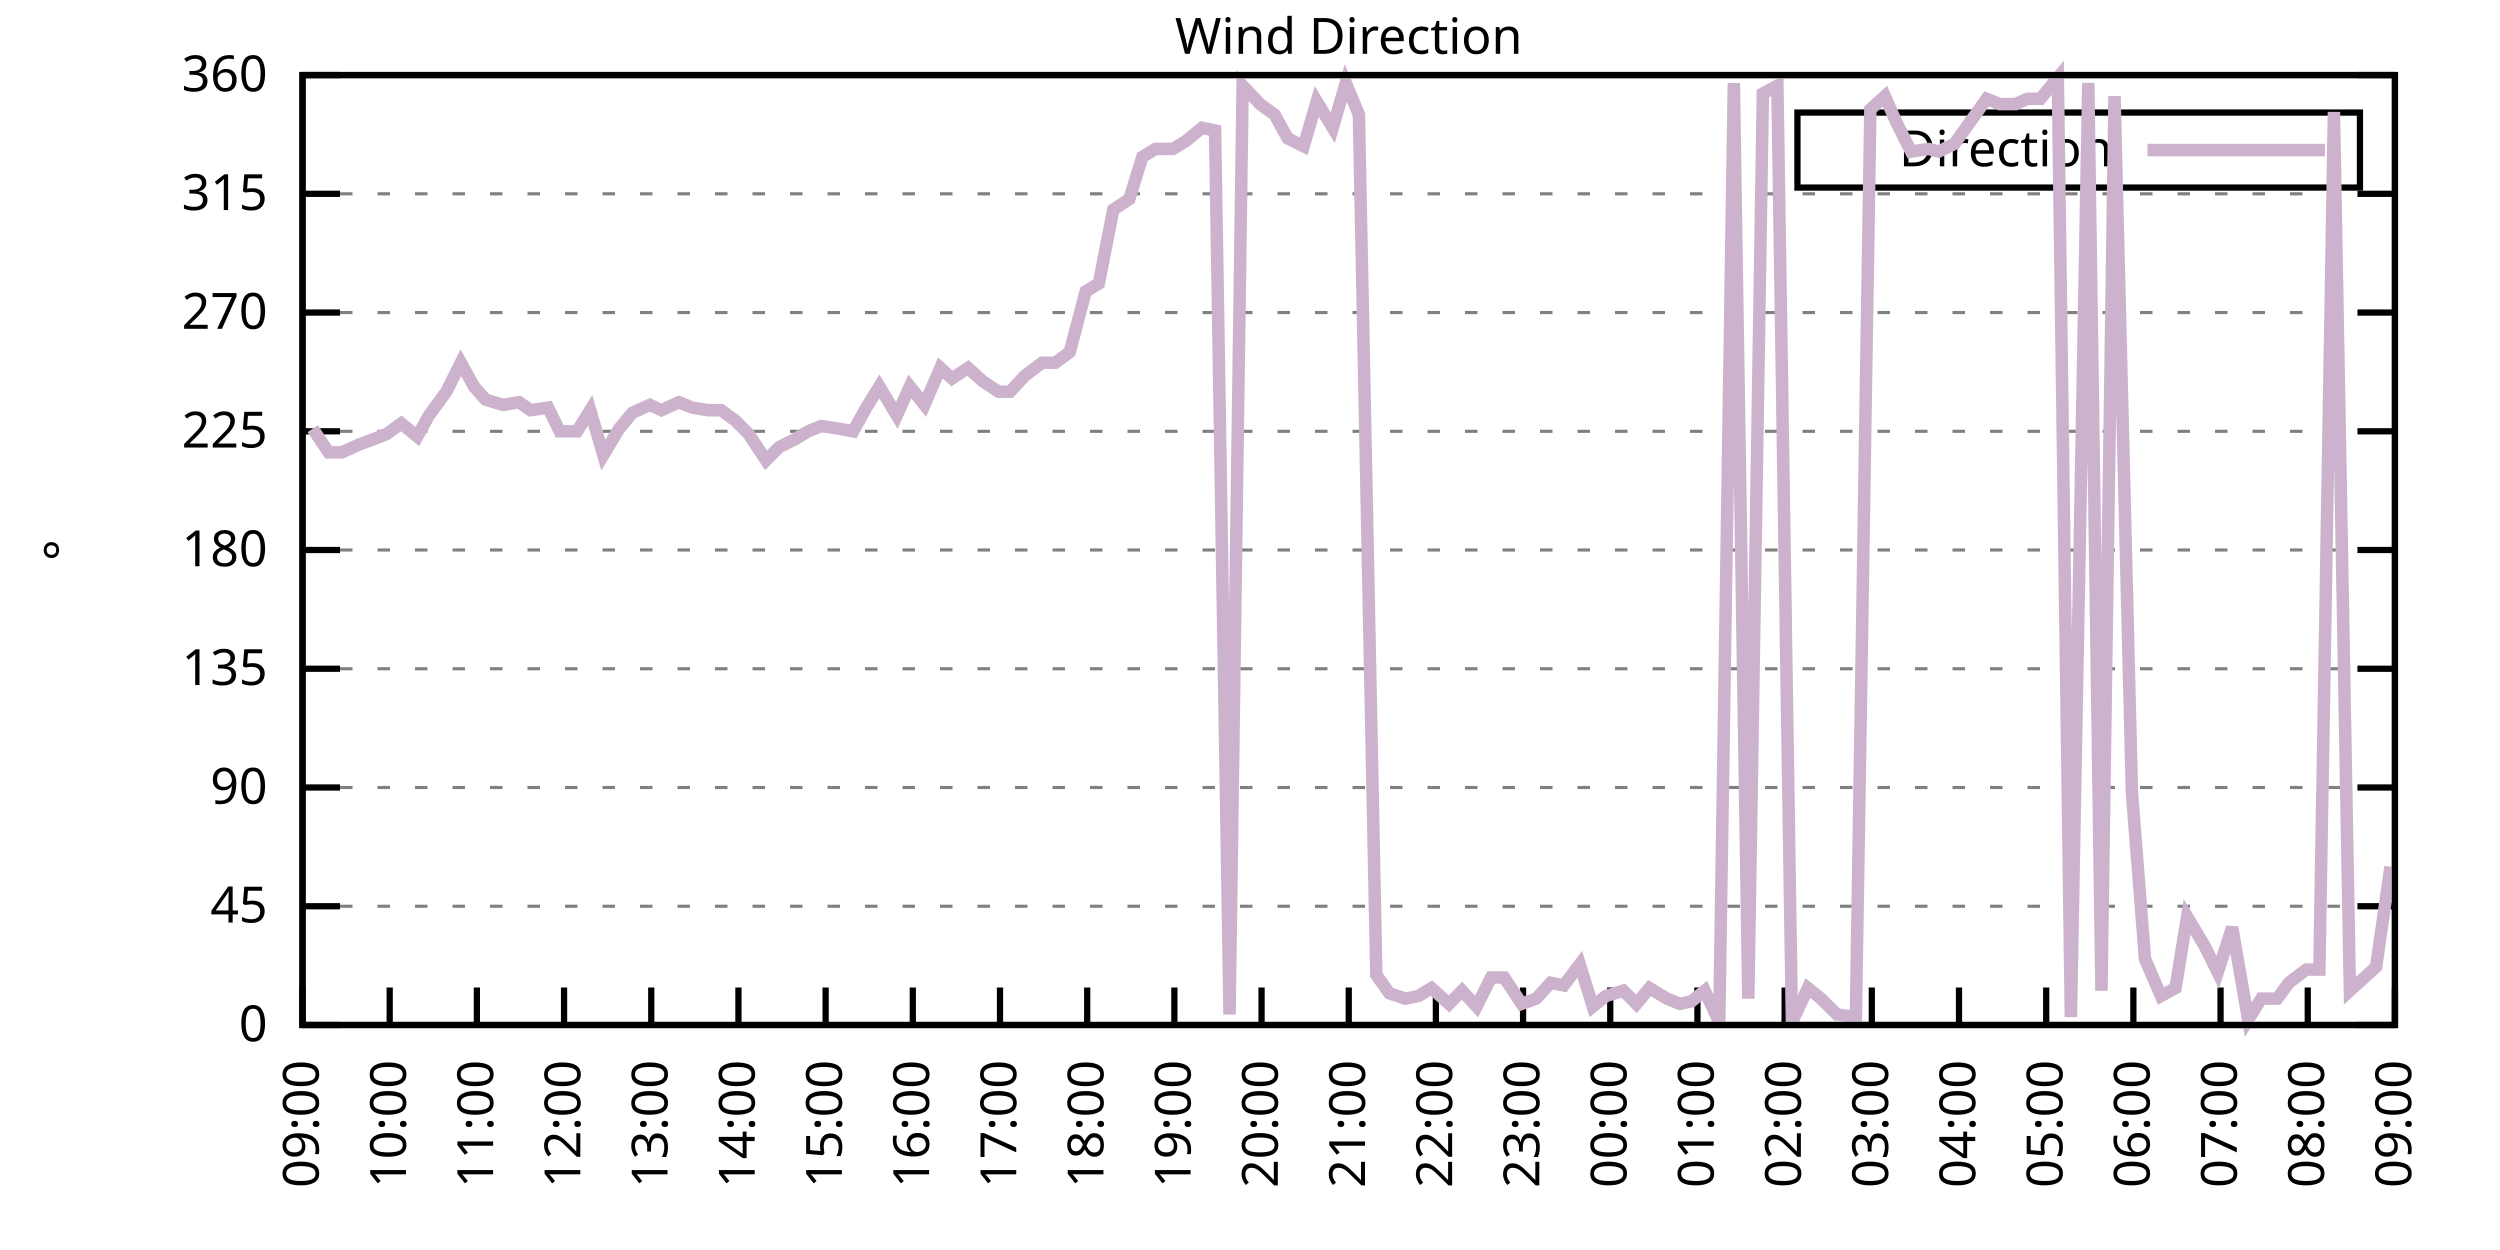
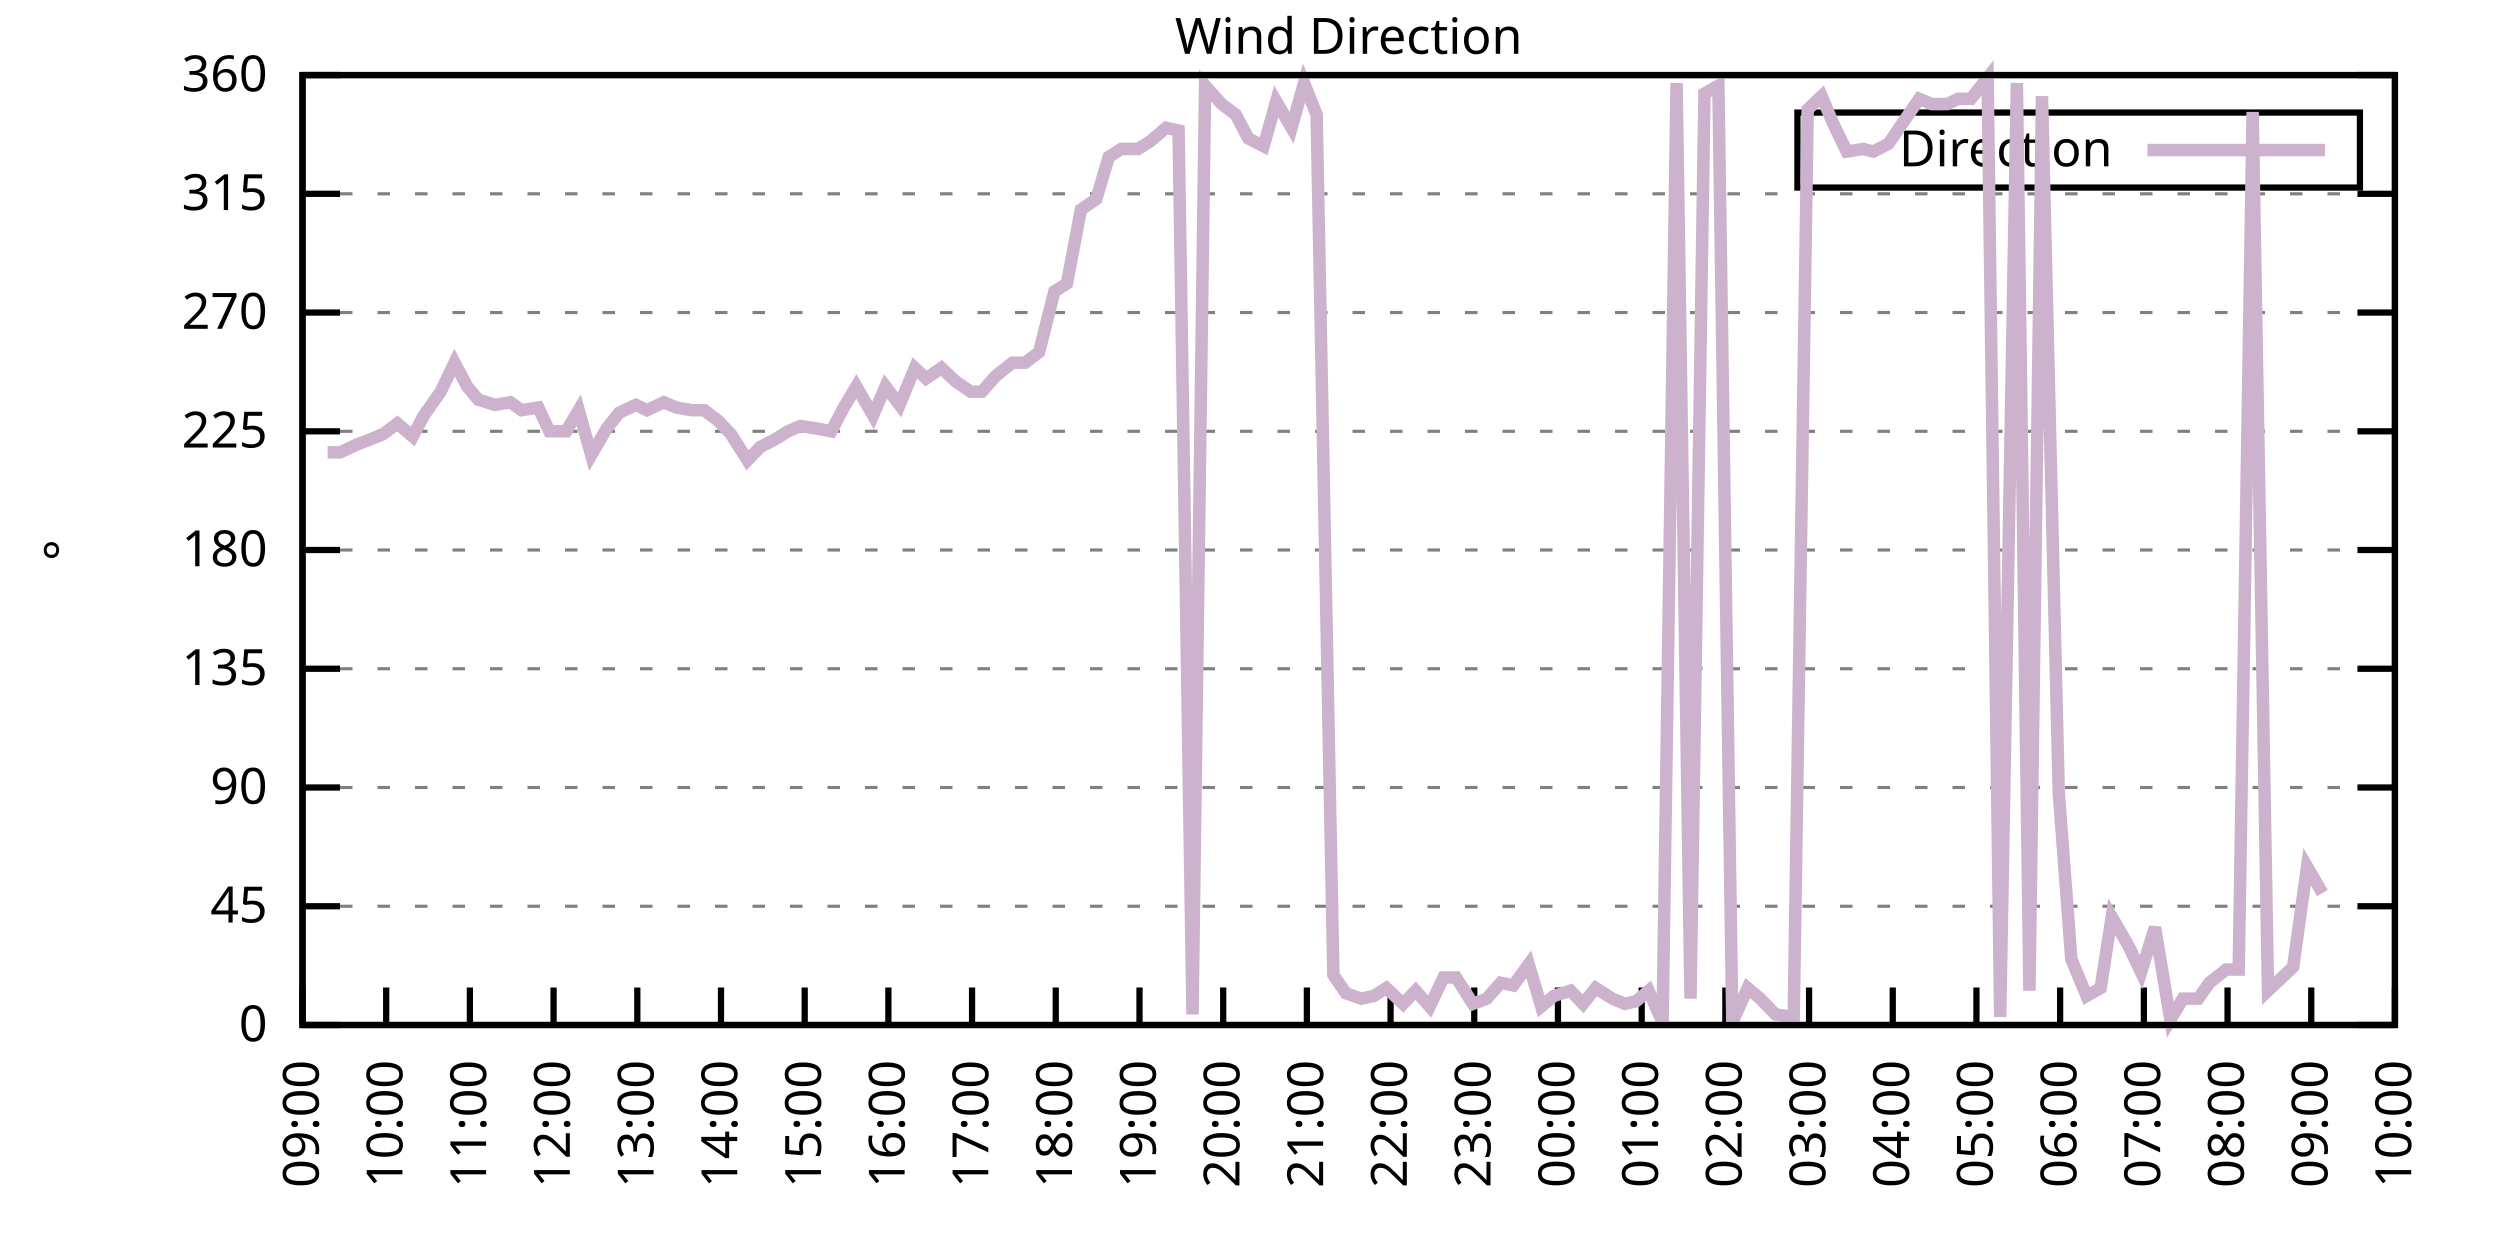
<svg xmlns="http://www.w3.org/2000/svg" xmlns:xlink="http://www.w3.org/1999/xlink" width="400" height="200" viewBox="0 0 400 200">
  <g id="gnuplot_canvas">
    <rect x="0" y="0" width="400" height="200" fill="none" />
    <defs>
      <circle id="gpDot" r="0.5" stroke-width="0.5" stroke="currentColor" />
      <path id="gpPt0" stroke-width="0.333" stroke="currentColor" d="M-1,0 h2 M0,-1 v2" />
      <path id="gpPt1" stroke-width="0.333" stroke="currentColor" d="M-1,-1 L1,1 M1,-1 L-1,1" />
      <path id="gpPt2" stroke-width="0.333" stroke="currentColor" d="M-1,0 L1,0 M0,-1 L0,1 M-1,-1 L1,1 M-1,1 L1,-1" />
      <rect id="gpPt3" stroke-width="0.333" stroke="currentColor" x="-1" y="-1" width="2" height="2" />
      <rect id="gpPt4" stroke-width="0.333" stroke="currentColor" fill="currentColor" x="-1" y="-1" width="2" height="2" />
      <circle id="gpPt5" stroke-width="0.333" stroke="currentColor" cx="0" cy="0" r="1" />
      <use xlink:href="#gpPt5" id="gpPt6" fill="currentColor" stroke="none" />
      <path id="gpPt7" stroke-width="0.333" stroke="currentColor" d="M0,-1.33 L-1.33,0.67 L1.33,0.67 z" />
      <use xlink:href="#gpPt7" id="gpPt8" fill="currentColor" stroke="none" />
      <use xlink:href="#gpPt7" id="gpPt9" stroke="currentColor" transform="rotate(180)" />
      <use xlink:href="#gpPt9" id="gpPt10" fill="currentColor" stroke="none" />
      <use xlink:href="#gpPt3" id="gpPt11" stroke="currentColor" transform="rotate(45)" />
      <use xlink:href="#gpPt11" id="gpPt12" fill="currentColor" stroke="none" />
      <path id="gpPt13" stroke-width="0.333" stroke="currentColor" d="M0,1.330 L1.265,0.411 L0.782,-1.067 L-0.782,-1.076 L-1.265,0.411 z" />
      <use xlink:href="#gpPt13" id="gpPt14" fill="currentColor" stroke="none" />
      <filter id="textbox" filterUnits="objectBoundingBox" x="0" y="0" height="1" width="1">
        <feFlood flood-color="white" flood-opacity="1" result="bgnd" />
        <feComposite in="SourceGraphic" in2="bgnd" operator="atop" />
      </filter>
      <filter id="greybox" filterUnits="objectBoundingBox" x="0" y="0" height="1" width="1">
        <feFlood flood-color="lightgrey" flood-opacity="1" result="grey" />
        <feComposite in="SourceGraphic" in2="grey" operator="atop" />
      </filter>
    </defs>
    <g fill="none" color="white" stroke="currentColor" stroke-width="1.00" stroke-linecap="butt" stroke-linejoin="miter">
</g>
    <g fill="none" color="black" stroke="currentColor" stroke-width="1.00" stroke-linecap="butt" stroke-linejoin="miter">
      <g stroke="none" shape-rendering="crispEdges">
        <polygon fill="rgb(255, 255, 255)" points="48.40,164.00 383.18,164.00 383.18,12.02 48.40,12.02 " />
      </g>
    </g>
    <g fill="none" color="black" stroke="currentColor" stroke-width="1.00" stroke-linecap="butt" stroke-linejoin="miter">
</g>
    <g fill="none" color="black" stroke="black" stroke-width="0.50" stroke-linecap="butt" stroke-linejoin="miter">
</g>
    <g fill="none" color="gray" stroke="currentColor" stroke-width="0.50" stroke-linecap="butt" stroke-linejoin="miter">
      <path stroke="gray" stroke-dasharray="2,4" class="gridline" d="M48.40,164.00 L383.19,164.00  " />
    </g>
    <g fill="none" color="gray" stroke="gray" stroke-width="1.00" stroke-linecap="butt" stroke-linejoin="miter">
</g>
    <g fill="none" color="black" stroke="currentColor" stroke-width="1.00" stroke-linecap="butt" stroke-linejoin="miter">
      <path stroke="black" d="M48.40,164.00 L54.40,164.00 M383.19,164.00 L377.19,164.00  " />
      <g transform="translate(42.80,166.60)" stroke="none" fill="black" font-family="Sans" font-size="8.00" text-anchor="end">
        <text>
          <tspan font-family="Sans"> 0</tspan>
        </text>
      </g>
    </g>
    <g fill="none" color="black" stroke="currentColor" stroke-width="1.00" stroke-linecap="butt" stroke-linejoin="miter">
</g>
    <g fill="none" color="black" stroke="black" stroke-width="0.50" stroke-linecap="butt" stroke-linejoin="miter">
</g>
    <g fill="none" color="gray" stroke="currentColor" stroke-width="0.50" stroke-linecap="butt" stroke-linejoin="miter">
      <path stroke="gray" stroke-dasharray="2,4" class="gridline" d="M48.40,145.00 L383.19,145.00  " />
    </g>
    <g fill="none" color="gray" stroke="gray" stroke-width="1.00" stroke-linecap="butt" stroke-linejoin="miter">
</g>
    <g fill="none" color="black" stroke="currentColor" stroke-width="1.00" stroke-linecap="butt" stroke-linejoin="miter">
      <path stroke="black" d="M48.40,145.00 L54.40,145.00 M383.19,145.00 L377.19,145.00  " />
      <g transform="translate(42.80,147.60)" stroke="none" fill="black" font-family="Sans" font-size="8.00" text-anchor="end">
        <text>
          <tspan font-family="Sans"> 45</tspan>
        </text>
      </g>
    </g>
    <g fill="none" color="black" stroke="currentColor" stroke-width="1.00" stroke-linecap="butt" stroke-linejoin="miter">
</g>
    <g fill="none" color="black" stroke="black" stroke-width="0.50" stroke-linecap="butt" stroke-linejoin="miter">
</g>
    <g fill="none" color="gray" stroke="currentColor" stroke-width="0.50" stroke-linecap="butt" stroke-linejoin="miter">
      <path stroke="gray" stroke-dasharray="2,4" class="gridline" d="M48.40,126.00 L383.19,126.00  " />
    </g>
    <g fill="none" color="gray" stroke="gray" stroke-width="1.00" stroke-linecap="butt" stroke-linejoin="miter">
</g>
    <g fill="none" color="black" stroke="currentColor" stroke-width="1.00" stroke-linecap="butt" stroke-linejoin="miter">
      <path stroke="black" d="M48.40,126.00 L54.40,126.00 M383.19,126.00 L377.19,126.00  " />
      <g transform="translate(42.80,128.60)" stroke="none" fill="black" font-family="Sans" font-size="8.00" text-anchor="end">
        <text>
          <tspan font-family="Sans"> 90</tspan>
        </text>
      </g>
    </g>
    <g fill="none" color="black" stroke="currentColor" stroke-width="1.00" stroke-linecap="butt" stroke-linejoin="miter">
</g>
    <g fill="none" color="black" stroke="black" stroke-width="0.50" stroke-linecap="butt" stroke-linejoin="miter">
</g>
    <g fill="none" color="gray" stroke="currentColor" stroke-width="0.50" stroke-linecap="butt" stroke-linejoin="miter">
      <path stroke="gray" stroke-dasharray="2,4" class="gridline" d="M48.40,107.00 L383.19,107.00  " />
    </g>
    <g fill="none" color="gray" stroke="gray" stroke-width="1.00" stroke-linecap="butt" stroke-linejoin="miter">
</g>
    <g fill="none" color="black" stroke="currentColor" stroke-width="1.00" stroke-linecap="butt" stroke-linejoin="miter">
      <path stroke="black" d="M48.40,107.00 L54.40,107.00 M383.19,107.00 L377.19,107.00  " />
      <g transform="translate(42.80,109.60)" stroke="none" fill="black" font-family="Sans" font-size="8.00" text-anchor="end">
        <text>
          <tspan font-family="Sans"> 135</tspan>
        </text>
      </g>
    </g>
    <g fill="none" color="black" stroke="currentColor" stroke-width="1.00" stroke-linecap="butt" stroke-linejoin="miter">
</g>
    <g fill="none" color="black" stroke="black" stroke-width="0.50" stroke-linecap="butt" stroke-linejoin="miter">
</g>
    <g fill="none" color="gray" stroke="currentColor" stroke-width="0.50" stroke-linecap="butt" stroke-linejoin="miter">
      <path stroke="gray" stroke-dasharray="2,4" class="gridline" d="M48.40,88.00 L383.19,88.00  " />
    </g>
    <g fill="none" color="gray" stroke="gray" stroke-width="1.00" stroke-linecap="butt" stroke-linejoin="miter">
</g>
    <g fill="none" color="black" stroke="currentColor" stroke-width="1.00" stroke-linecap="butt" stroke-linejoin="miter">
      <path stroke="black" d="M48.40,88.00 L54.40,88.00 M383.19,88.00 L377.19,88.00  " />
      <g transform="translate(42.80,90.60)" stroke="none" fill="black" font-family="Sans" font-size="8.00" text-anchor="end">
        <text>
          <tspan font-family="Sans"> 180</tspan>
        </text>
      </g>
    </g>
    <g fill="none" color="black" stroke="currentColor" stroke-width="1.00" stroke-linecap="butt" stroke-linejoin="miter">
</g>
    <g fill="none" color="black" stroke="black" stroke-width="0.50" stroke-linecap="butt" stroke-linejoin="miter">
</g>
    <g fill="none" color="gray" stroke="currentColor" stroke-width="0.50" stroke-linecap="butt" stroke-linejoin="miter">
      <path stroke="gray" stroke-dasharray="2,4" class="gridline" d="M48.40,69.01 L383.19,69.01  " />
    </g>
    <g fill="none" color="gray" stroke="gray" stroke-width="1.00" stroke-linecap="butt" stroke-linejoin="miter">
</g>
    <g fill="none" color="black" stroke="currentColor" stroke-width="1.00" stroke-linecap="butt" stroke-linejoin="miter">
      <path stroke="black" d="M48.40,69.01 L54.40,69.01 M383.19,69.01 L377.19,69.01  " />
      <g transform="translate(42.80,71.61)" stroke="none" fill="black" font-family="Sans" font-size="8.00" text-anchor="end">
        <text>
          <tspan font-family="Sans"> 225</tspan>
        </text>
      </g>
    </g>
    <g fill="none" color="black" stroke="currentColor" stroke-width="1.00" stroke-linecap="butt" stroke-linejoin="miter">
</g>
    <g fill="none" color="black" stroke="black" stroke-width="0.50" stroke-linecap="butt" stroke-linejoin="miter">
</g>
    <g fill="none" color="gray" stroke="currentColor" stroke-width="0.50" stroke-linecap="butt" stroke-linejoin="miter">
      <path stroke="gray" stroke-dasharray="2,4" class="gridline" d="M48.40,50.01 L383.19,50.01  " />
    </g>
    <g fill="none" color="gray" stroke="gray" stroke-width="1.00" stroke-linecap="butt" stroke-linejoin="miter">
</g>
    <g fill="none" color="black" stroke="currentColor" stroke-width="1.00" stroke-linecap="butt" stroke-linejoin="miter">
      <path stroke="black" d="M48.40,50.01 L54.40,50.01 M383.19,50.01 L377.19,50.01  " />
      <g transform="translate(42.80,52.61)" stroke="none" fill="black" font-family="Sans" font-size="8.00" text-anchor="end">
        <text>
          <tspan font-family="Sans"> 270</tspan>
        </text>
      </g>
    </g>
    <g fill="none" color="black" stroke="currentColor" stroke-width="1.00" stroke-linecap="butt" stroke-linejoin="miter">
</g>
    <g fill="none" color="black" stroke="black" stroke-width="0.50" stroke-linecap="butt" stroke-linejoin="miter">
</g>
    <g fill="none" color="gray" stroke="currentColor" stroke-width="0.50" stroke-linecap="butt" stroke-linejoin="miter">
      <path stroke="gray" stroke-dasharray="2,4" class="gridline" d="M48.40,31.01 L383.19,31.01  " />
    </g>
    <g fill="none" color="gray" stroke="gray" stroke-width="1.00" stroke-linecap="butt" stroke-linejoin="miter">
</g>
    <g fill="none" color="black" stroke="currentColor" stroke-width="1.00" stroke-linecap="butt" stroke-linejoin="miter">
      <path stroke="black" d="M48.40,31.01 L54.40,31.01 M383.19,31.01 L377.19,31.01  " />
      <g transform="translate(42.80,33.61)" stroke="none" fill="black" font-family="Sans" font-size="8.00" text-anchor="end">
        <text>
          <tspan font-family="Sans"> 315</tspan>
        </text>
      </g>
    </g>
    <g fill="none" color="black" stroke="currentColor" stroke-width="1.00" stroke-linecap="butt" stroke-linejoin="miter">
</g>
    <g fill="none" color="black" stroke="black" stroke-width="0.50" stroke-linecap="butt" stroke-linejoin="miter">
</g>
    <g fill="none" color="gray" stroke="currentColor" stroke-width="0.50" stroke-linecap="butt" stroke-linejoin="miter">
      <path stroke="gray" stroke-dasharray="2,4" class="gridline" d="M48.40,12.01 L383.19,12.01  " />
    </g>
    <g fill="none" color="gray" stroke="gray" stroke-width="1.00" stroke-linecap="butt" stroke-linejoin="miter">
</g>
    <g fill="none" color="black" stroke="currentColor" stroke-width="1.00" stroke-linecap="butt" stroke-linejoin="miter">
      <path stroke="black" d="M48.40,12.01 L54.40,12.01 M383.19,12.01 L377.19,12.01  " />
      <g transform="translate(42.80,14.61)" stroke="none" fill="black" font-family="Sans" font-size="8.00" text-anchor="end">
        <text>
          <tspan font-family="Sans"> 360</tspan>
        </text>
      </g>
    </g>
    <g fill="none" color="black" stroke="currentColor" stroke-width="1.00" stroke-linecap="butt" stroke-linejoin="miter">
      <path stroke="black" d="M48.40,164.00 L48.40,158.00  " />
      <g transform="translate(51.00,169.60) rotate(270.00)" stroke="none" fill="black" font-family="Sans" font-size="8.00" text-anchor="end">
        <text>
          <tspan font-family="Sans">09:00</tspan>
        </text>
      </g>
    </g>
    <g fill="none" color="black" stroke="currentColor" stroke-width="1.00" stroke-linecap="butt" stroke-linejoin="miter">
-       <path stroke="black" d="M62.35,164.00 L62.35,158.00  " />
-       <g transform="translate(64.95,169.60) rotate(270.00)" stroke="none" fill="black" font-family="Sans" font-size="8.00" text-anchor="end">
+       <path stroke="black" d="M61.79,164.00 L61.79,158.00  " />
+       <g transform="translate(64.39,169.60) rotate(270.00)" stroke="none" fill="black" font-family="Sans" font-size="8.00" text-anchor="end">
        <text>
          <tspan font-family="Sans">10:00</tspan>
        </text>
      </g>
    </g>
    <g fill="none" color="black" stroke="currentColor" stroke-width="1.00" stroke-linecap="butt" stroke-linejoin="miter">
-       <path stroke="black" d="M76.30,164.00 L76.30,158.00  " />
-       <g transform="translate(78.90,169.60) rotate(270.00)" stroke="none" fill="black" font-family="Sans" font-size="8.00" text-anchor="end">
+       <path stroke="black" d="M75.18,164.00 L75.18,158.00  " />
+       <g transform="translate(77.78,169.60) rotate(270.00)" stroke="none" fill="black" font-family="Sans" font-size="8.00" text-anchor="end">
        <text>
          <tspan font-family="Sans">11:00</tspan>
        </text>
      </g>
    </g>
    <g fill="none" color="black" stroke="currentColor" stroke-width="1.00" stroke-linecap="butt" stroke-linejoin="miter">
-       <path stroke="black" d="M90.25,164.00 L90.25,158.00  " />
-       <g transform="translate(92.85,169.60) rotate(270.00)" stroke="none" fill="black" font-family="Sans" font-size="8.00" text-anchor="end">
+       <path stroke="black" d="M88.57,164.00 L88.57,158.00  " />
+       <g transform="translate(91.17,169.60) rotate(270.00)" stroke="none" fill="black" font-family="Sans" font-size="8.00" text-anchor="end">
        <text>
          <tspan font-family="Sans">12:00</tspan>
        </text>
      </g>
    </g>
    <g fill="none" color="black" stroke="currentColor" stroke-width="1.00" stroke-linecap="butt" stroke-linejoin="miter">
-       <path stroke="black" d="M104.20,164.00 L104.20,158.00  " />
-       <g transform="translate(106.80,169.60) rotate(270.00)" stroke="none" fill="black" font-family="Sans" font-size="8.00" text-anchor="end">
+       <path stroke="black" d="M101.97,164.00 L101.97,158.00  " />
+       <g transform="translate(104.57,169.60) rotate(270.00)" stroke="none" fill="black" font-family="Sans" font-size="8.00" text-anchor="end">
        <text>
          <tspan font-family="Sans">13:00</tspan>
        </text>
      </g>
    </g>
    <g fill="none" color="black" stroke="currentColor" stroke-width="1.00" stroke-linecap="butt" stroke-linejoin="miter">
-       <path stroke="black" d="M118.15,164.00 L118.15,158.00  " />
-       <g transform="translate(120.75,169.60) rotate(270.00)" stroke="none" fill="black" font-family="Sans" font-size="8.00" text-anchor="end">
+       <path stroke="black" d="M115.36,164.00 L115.36,158.00  " />
+       <g transform="translate(117.96,169.60) rotate(270.00)" stroke="none" fill="black" font-family="Sans" font-size="8.00" text-anchor="end">
        <text>
          <tspan font-family="Sans">14:00</tspan>
        </text>
      </g>
    </g>
    <g fill="none" color="black" stroke="currentColor" stroke-width="1.00" stroke-linecap="butt" stroke-linejoin="miter">
-       <path stroke="black" d="M132.10,164.00 L132.10,158.00  " />
-       <g transform="translate(134.70,169.60) rotate(270.00)" stroke="none" fill="black" font-family="Sans" font-size="8.00" text-anchor="end">
+       <path stroke="black" d="M128.75,164.00 L128.75,158.00  " />
+       <g transform="translate(131.35,169.60) rotate(270.00)" stroke="none" fill="black" font-family="Sans" font-size="8.00" text-anchor="end">
        <text>
          <tspan font-family="Sans">15:00</tspan>
        </text>
      </g>
    </g>
    <g fill="none" color="black" stroke="currentColor" stroke-width="1.00" stroke-linecap="butt" stroke-linejoin="miter">
-       <path stroke="black" d="M146.05,164.00 L146.05,158.00  " />
-       <g transform="translate(148.65,169.60) rotate(270.00)" stroke="none" fill="black" font-family="Sans" font-size="8.00" text-anchor="end">
+       <path stroke="black" d="M142.14,164.00 L142.14,158.00  " />
+       <g transform="translate(144.74,169.60) rotate(270.00)" stroke="none" fill="black" font-family="Sans" font-size="8.00" text-anchor="end">
        <text>
          <tspan font-family="Sans">16:00</tspan>
        </text>
      </g>
    </g>
    <g fill="none" color="black" stroke="currentColor" stroke-width="1.00" stroke-linecap="butt" stroke-linejoin="miter">
-       <path stroke="black" d="M160.00,164.00 L160.00,158.00  " />
-       <g transform="translate(162.60,169.60) rotate(270.00)" stroke="none" fill="black" font-family="Sans" font-size="8.00" text-anchor="end">
+       <path stroke="black" d="M155.53,164.00 L155.53,158.00  " />
+       <g transform="translate(158.13,169.60) rotate(270.00)" stroke="none" fill="black" font-family="Sans" font-size="8.00" text-anchor="end">
        <text>
          <tspan font-family="Sans">17:00</tspan>
        </text>
      </g>
    </g>
    <g fill="none" color="black" stroke="currentColor" stroke-width="1.00" stroke-linecap="butt" stroke-linejoin="miter">
-       <path stroke="black" d="M173.95,164.00 L173.95,158.00  " />
-       <g transform="translate(176.55,169.60) rotate(270.00)" stroke="none" fill="black" font-family="Sans" font-size="8.00" text-anchor="end">
+       <path stroke="black" d="M168.92,164.00 L168.92,158.00  " />
+       <g transform="translate(171.52,169.60) rotate(270.00)" stroke="none" fill="black" font-family="Sans" font-size="8.00" text-anchor="end">
        <text>
          <tspan font-family="Sans">18:00</tspan>
        </text>
      </g>
    </g>
    <g fill="none" color="black" stroke="currentColor" stroke-width="1.00" stroke-linecap="butt" stroke-linejoin="miter">
-       <path stroke="black" d="M187.90,164.00 L187.90,158.00  " />
-       <g transform="translate(190.50,169.60) rotate(270.00)" stroke="none" fill="black" font-family="Sans" font-size="8.00" text-anchor="end">
+       <path stroke="black" d="M182.32,164.00 L182.32,158.00  " />
+       <g transform="translate(184.92,169.60) rotate(270.00)" stroke="none" fill="black" font-family="Sans" font-size="8.00" text-anchor="end">
        <text>
          <tspan font-family="Sans">19:00</tspan>
        </text>
      </g>
    </g>
    <g fill="none" color="black" stroke="currentColor" stroke-width="1.00" stroke-linecap="butt" stroke-linejoin="miter">
-       <path stroke="black" d="M201.85,164.00 L201.85,158.00  " />
-       <g transform="translate(204.45,169.60) rotate(270.00)" stroke="none" fill="black" font-family="Sans" font-size="8.00" text-anchor="end">
+       <path stroke="black" d="M195.71,164.00 L195.71,158.00  " />
+       <g transform="translate(198.31,169.60) rotate(270.00)" stroke="none" fill="black" font-family="Sans" font-size="8.00" text-anchor="end">
        <text>
          <tspan font-family="Sans">20:00</tspan>
        </text>
      </g>
    </g>
    <g fill="none" color="black" stroke="currentColor" stroke-width="1.00" stroke-linecap="butt" stroke-linejoin="miter">
-       <path stroke="black" d="M215.80,164.00 L215.80,158.00  " />
-       <g transform="translate(218.40,169.60) rotate(270.00)" stroke="none" fill="black" font-family="Sans" font-size="8.00" text-anchor="end">
+       <path stroke="black" d="M209.10,164.00 L209.10,158.00  " />
+       <g transform="translate(211.70,169.60) rotate(270.00)" stroke="none" fill="black" font-family="Sans" font-size="8.00" text-anchor="end">
        <text>
          <tspan font-family="Sans">21:00</tspan>
        </text>
      </g>
    </g>
    <g fill="none" color="black" stroke="currentColor" stroke-width="1.00" stroke-linecap="butt" stroke-linejoin="miter">
-       <path stroke="black" d="M229.74,164.00 L229.74,158.00  " />
-       <g transform="translate(232.34,169.60) rotate(270.00)" stroke="none" fill="black" font-family="Sans" font-size="8.00" text-anchor="end">
+       <path stroke="black" d="M222.49,164.00 L222.49,158.00  " />
+       <g transform="translate(225.09,169.60) rotate(270.00)" stroke="none" fill="black" font-family="Sans" font-size="8.00" text-anchor="end">
        <text>
          <tspan font-family="Sans">22:00</tspan>
        </text>
      </g>
    </g>
    <g fill="none" color="black" stroke="currentColor" stroke-width="1.00" stroke-linecap="butt" stroke-linejoin="miter">
-       <path stroke="black" d="M243.69,164.00 L243.69,158.00  " />
-       <g transform="translate(246.29,169.60) rotate(270.00)" stroke="none" fill="black" font-family="Sans" font-size="8.00" text-anchor="end">
+       <path stroke="black" d="M235.88,164.00 L235.88,158.00  " />
+       <g transform="translate(238.48,169.60) rotate(270.00)" stroke="none" fill="black" font-family="Sans" font-size="8.00" text-anchor="end">
        <text>
          <tspan font-family="Sans">23:00</tspan>
        </text>
      </g>
    </g>
    <g fill="none" color="black" stroke="currentColor" stroke-width="1.00" stroke-linecap="butt" stroke-linejoin="miter">
-       <path stroke="black" d="M257.64,164.00 L257.64,158.00  " />
-       <g transform="translate(260.24,169.60) rotate(270.00)" stroke="none" fill="black" font-family="Sans" font-size="8.00" text-anchor="end">
+       <path stroke="black" d="M249.27,164.00 L249.27,158.00  " />
+       <g transform="translate(251.87,169.60) rotate(270.00)" stroke="none" fill="black" font-family="Sans" font-size="8.00" text-anchor="end">
        <text>
          <tspan font-family="Sans">00:00</tspan>
        </text>
      </g>
    </g>
    <g fill="none" color="black" stroke="currentColor" stroke-width="1.00" stroke-linecap="butt" stroke-linejoin="miter">
-       <path stroke="black" d="M271.59,164.00 L271.59,158.00  " />
-       <g transform="translate(274.19,169.60) rotate(270.00)" stroke="none" fill="black" font-family="Sans" font-size="8.00" text-anchor="end">
+       <path stroke="black" d="M262.67,164.00 L262.67,158.00  " />
+       <g transform="translate(265.27,169.60) rotate(270.00)" stroke="none" fill="black" font-family="Sans" font-size="8.00" text-anchor="end">
        <text>
          <tspan font-family="Sans">01:00</tspan>
        </text>
      </g>
    </g>
    <g fill="none" color="black" stroke="currentColor" stroke-width="1.00" stroke-linecap="butt" stroke-linejoin="miter">
-       <path stroke="black" d="M285.54,164.00 L285.54,158.00  " />
-       <g transform="translate(288.14,169.60) rotate(270.00)" stroke="none" fill="black" font-family="Sans" font-size="8.00" text-anchor="end">
+       <path stroke="black" d="M276.06,164.00 L276.06,158.00  " />
+       <g transform="translate(278.66,169.60) rotate(270.00)" stroke="none" fill="black" font-family="Sans" font-size="8.00" text-anchor="end">
        <text>
          <tspan font-family="Sans">02:00</tspan>
        </text>
      </g>
    </g>
    <g fill="none" color="black" stroke="currentColor" stroke-width="1.00" stroke-linecap="butt" stroke-linejoin="miter">
-       <path stroke="black" d="M299.49,164.00 L299.49,158.00  " />
-       <g transform="translate(302.09,169.60) rotate(270.00)" stroke="none" fill="black" font-family="Sans" font-size="8.00" text-anchor="end">
+       <path stroke="black" d="M289.45,164.00 L289.45,158.00  " />
+       <g transform="translate(292.05,169.60) rotate(270.00)" stroke="none" fill="black" font-family="Sans" font-size="8.00" text-anchor="end">
        <text>
          <tspan font-family="Sans">03:00</tspan>
        </text>
      </g>
    </g>
    <g fill="none" color="black" stroke="currentColor" stroke-width="1.00" stroke-linecap="butt" stroke-linejoin="miter">
-       <path stroke="black" d="M313.44,164.00 L313.44,158.00  " />
-       <g transform="translate(316.04,169.60) rotate(270.00)" stroke="none" fill="black" font-family="Sans" font-size="8.00" text-anchor="end">
+       <path stroke="black" d="M302.84,164.00 L302.84,158.00  " />
+       <g transform="translate(305.44,169.60) rotate(270.00)" stroke="none" fill="black" font-family="Sans" font-size="8.00" text-anchor="end">
        <text>
          <tspan font-family="Sans">04:00</tspan>
        </text>
      </g>
    </g>
    <g fill="none" color="black" stroke="currentColor" stroke-width="1.00" stroke-linecap="butt" stroke-linejoin="miter">
-       <path stroke="black" d="M327.39,164.00 L327.39,158.00  " />
-       <g transform="translate(329.99,169.60) rotate(270.00)" stroke="none" fill="black" font-family="Sans" font-size="8.00" text-anchor="end">
+       <path stroke="black" d="M316.23,164.00 L316.23,158.00  " />
+       <g transform="translate(318.83,169.60) rotate(270.00)" stroke="none" fill="black" font-family="Sans" font-size="8.00" text-anchor="end">
        <text>
          <tspan font-family="Sans">05:00</tspan>
        </text>
      </g>
    </g>
    <g fill="none" color="black" stroke="currentColor" stroke-width="1.00" stroke-linecap="butt" stroke-linejoin="miter">
-       <path stroke="black" d="M341.34,164.00 L341.34,158.00  " />
-       <g transform="translate(343.94,169.60) rotate(270.00)" stroke="none" fill="black" font-family="Sans" font-size="8.00" text-anchor="end">
+       <path stroke="black" d="M329.62,164.00 L329.62,158.00  " />
+       <g transform="translate(332.22,169.60) rotate(270.00)" stroke="none" fill="black" font-family="Sans" font-size="8.00" text-anchor="end">
        <text>
          <tspan font-family="Sans">06:00</tspan>
        </text>
      </g>
    </g>
    <g fill="none" color="black" stroke="currentColor" stroke-width="1.00" stroke-linecap="butt" stroke-linejoin="miter">
-       <path stroke="black" d="M355.29,164.00 L355.29,158.00  " />
-       <g transform="translate(357.89,169.60) rotate(270.00)" stroke="none" fill="black" font-family="Sans" font-size="8.00" text-anchor="end">
+       <path stroke="black" d="M343.02,164.00 L343.02,158.00  " />
+       <g transform="translate(345.62,169.60) rotate(270.00)" stroke="none" fill="black" font-family="Sans" font-size="8.00" text-anchor="end">
        <text>
          <tspan font-family="Sans">07:00</tspan>
        </text>
      </g>
    </g>
    <g fill="none" color="black" stroke="currentColor" stroke-width="1.00" stroke-linecap="butt" stroke-linejoin="miter">
-       <path stroke="black" d="M369.24,164.00 L369.24,158.00  " />
-       <g transform="translate(371.84,169.60) rotate(270.00)" stroke="none" fill="black" font-family="Sans" font-size="8.00" text-anchor="end">
+       <path stroke="black" d="M356.41,164.00 L356.41,158.00  " />
+       <g transform="translate(359.01,169.60) rotate(270.00)" stroke="none" fill="black" font-family="Sans" font-size="8.00" text-anchor="end">
        <text>
          <tspan font-family="Sans">08:00</tspan>
+         </text>
+       </g>
+     </g>
+     <g fill="none" color="black" stroke="currentColor" stroke-width="1.00" stroke-linecap="butt" stroke-linejoin="miter">
+       <path stroke="black" d="M369.80,164.00 L369.80,158.00  " />
+       <g transform="translate(372.40,169.60) rotate(270.00)" stroke="none" fill="black" font-family="Sans" font-size="8.00" text-anchor="end">
+         <text>
+           <tspan font-family="Sans">09:00</tspan>
        </text>
      </g>
    </g>
    <g fill="none" color="black" stroke="currentColor" stroke-width="1.00" stroke-linecap="butt" stroke-linejoin="miter">
      <path stroke="black" d="M383.19,164.00 L383.19,158.00  " />
      <g transform="translate(385.79,169.60) rotate(270.00)" stroke="none" fill="black" font-family="Sans" font-size="8.00" text-anchor="end">
        <text>
-           <tspan font-family="Sans">09:00</tspan>
+           <tspan font-family="Sans">10:00</tspan>
        </text>
      </g>
    </g>
    <g fill="none" color="black" stroke="currentColor" stroke-width="1.00" stroke-linecap="butt" stroke-linejoin="miter">
</g>
    <g fill="none" color="black" stroke="currentColor" stroke-width="1.00" stroke-linecap="butt" stroke-linejoin="miter">
      <path stroke="black" d="M48.40,12.01 L48.40,164.00 L383.19,164.00 L383.19,12.01 L48.40,12.01 Z  " />
    </g>
    <g fill="none" color="black" stroke="currentColor" stroke-width="1.00" stroke-linecap="butt" stroke-linejoin="miter">
</g>
    <g fill="none" color="black" stroke="currentColor" stroke-width="1.00" stroke-linecap="butt" stroke-linejoin="miter">
      <path stroke="black" d="M287.59,30.01 L287.59,18.01 L377.59,18.01 L377.59,30.01 L287.59,30.01 Z  " />
    </g>
    <g id="Wind_direction_plot_1">
      <g fill="none" color="white" stroke="black" stroke-width="2.00" stroke-linecap="butt" stroke-linejoin="miter">
</g>
      <g fill="none" color="black" stroke="currentColor" stroke-width="2.00" stroke-linecap="butt" stroke-linejoin="miter">
        <g transform="translate(337.99,26.61)" stroke="none" fill="black" font-family="Sans" font-size="8.00" text-anchor="end">
          <text>
            <tspan font-family="Sans">Direction</tspan>
          </text>
        </g>
      </g>
      <g fill="none" color="black" stroke="currentColor" stroke-width="2.00" stroke-linecap="butt" stroke-linejoin="miter">
-         <path stroke="rgb(204, 178, 204)" d="M343.59,24.01 L371.99,24.01 M50.03,68.58 L52.58,72.38 L54.68,72.38 L57.47,71.12 L59.79,70.27 L61.88,69.43   L64.21,67.74 L66.77,69.85 L68.63,66.47 L71.42,62.67 L73.74,58.03 L75.83,61.83 L77.69,63.94 L80.48,64.78   L83.04,64.36 L84.90,65.63 L87.69,65.21 L89.55,69.01 L92.34,69.01 L94.43,65.63 L96.53,72.81 L99.08,68.58   L101.18,66.05 L103.97,64.78 L105.83,65.63 L108.62,64.36 L110.71,65.21 L113.27,65.63 L115.36,65.63 L117.68,67.32   L119.78,69.43 L122.57,73.65 L124.66,71.54 L127.22,70.27 L129.31,69.01 L131.40,68.16 L134.19,68.58 L136.51,69.01   L138.61,65.21 L140.70,61.83 L143.49,66.47 L145.58,61.83 L147.91,64.78 L150.46,58.87 L152.32,60.56 L154.88,58.87   L157.21,60.98 L159.76,62.67 L161.62,62.67 L163.95,60.14 L166.74,58.03 L168.83,58.03 L171.16,56.34 L173.71,46.63   L175.81,45.36 L178.13,33.54 L180.69,31.85 L182.78,25.10 L184.87,23.83 L187.66,23.83 L189.76,22.56 L192.31,20.45   L194.41,20.88 L196.73,162.31 L198.82,13.70 L201.61,16.65 L203.94,18.34 L206.03,22.14 L208.59,23.41 L210.68,16.23   L213.24,20.45 L215.33,13.28 L217.42,18.34 L220.21,155.98 L222.30,158.93 L224.86,159.78 L226.95,159.36 L229.05,158.09   L231.84,160.62 L233.93,158.51 L236.25,161.04 L238.58,156.40 L240.67,156.40 L243.46,160.62 L245.79,159.78 L248.11,157.24   L250.20,157.67 L252.76,154.29 L254.85,161.04 L256.95,159.36 L259.74,158.51 L261.83,160.62 L263.92,158.09 L266.71,159.78   L268.80,160.62 L270.66,160.20 L272.76,158.51 L275.08,163.58 L277.41,13.28 L279.73,159.78 L282.06,14.97 L284.38,13.70   L286.71,163.58 L289.26,158.09 L291.36,159.78 L293.91,162.31 L296.94,162.73 L299.26,17.50 L301.58,15.39 L303.44,19.61   L305.77,24.25 L308.56,23.83 L310.19,24.25 L312.74,22.99 L314.84,20.03 L317.86,15.81 L319.95,16.65 L322.51,16.65   L324.37,15.81 L326.46,15.81 L329.25,12.43 L331.34,162.73 L334.13,13.28 L336.23,158.51 L338.32,15.39 L341.11,126.85   L343.20,153.45 L345.76,159.36 L348.08,158.09 L349.94,146.69 L352.73,151.33 L354.83,155.56 L357.15,148.38 L359.71,163.16   L361.80,159.78 L364.36,159.78 L366.22,157.24 L369.01,155.13 L371.10,155.13 L373.43,17.92 L375.98,158.51 L380.17,154.71   L382.49,138.67  " />
+         <path stroke="rgb(204, 178, 204)" d="M343.59,24.01 L371.99,24.01 M52.42,72.38 L54.43,72.38 L57.10,71.12 L59.34,70.27 L61.35,69.43 L63.58,67.74   L66.03,69.85 L67.82,66.47 L70.50,62.67 L72.73,58.03 L74.74,61.83 L76.52,63.94 L79.20,64.78 L81.66,64.36   L83.44,65.63 L86.12,65.21 L87.91,69.01 L90.58,69.01 L92.59,65.63 L94.60,72.81 L97.06,68.58 L99.06,66.05   L101.74,64.78 L103.53,65.63 L106.21,64.36 L108.22,65.21 L110.67,65.63 L112.68,65.63 L114.91,67.32 L116.92,69.43   L119.60,73.65 L121.61,71.54 L124.06,70.27 L126.07,69.01 L128.08,68.16 L130.76,68.58 L132.99,69.01 L135.00,65.21   L137.01,61.83 L139.69,66.47 L141.69,61.83 L143.93,64.78 L146.38,58.87 L148.17,60.56 L150.62,58.87 L152.85,60.98   L155.31,62.67 L157.10,62.67 L159.33,60.14 L162.01,58.03 L164.01,58.03 L166.25,56.34 L168.70,46.63 L170.71,45.36   L172.94,33.54 L175.40,31.85 L177.41,25.10 L179.41,23.83 L182.09,23.83 L184.10,22.56 L186.56,20.45 L188.57,20.88   L190.80,162.31 L192.81,13.70 L195.48,16.65 L197.72,18.34 L199.73,22.14 L202.18,23.41 L204.19,16.23 L206.64,20.45   L208.65,13.28 L210.66,18.34 L213.34,155.98 L215.35,158.93 L217.80,159.78 L219.81,159.36 L221.82,158.09 L224.50,160.62   L226.51,158.51 L228.74,161.04 L230.97,156.40 L232.98,156.40 L235.66,160.62 L237.89,159.78 L240.12,157.24 L242.13,157.67   L244.59,154.29 L246.60,161.04 L248.60,159.36 L251.28,158.51 L253.29,160.62 L255.30,158.09 L257.98,159.78 L259.99,160.62   L261.77,160.20 L263.78,158.51 L266.01,163.58 L268.25,13.28 L270.48,159.78 L272.71,14.97 L274.94,13.70 L277.17,163.58   L279.63,158.09 L281.64,159.78 L284.09,162.31 L286.99,162.73 L289.23,17.50 L291.46,15.39 L293.24,19.61 L295.48,24.25   L298.15,23.83 L299.72,24.25 L302.17,22.99 L304.18,20.03 L307.08,15.81 L309.09,16.65 L311.54,16.65 L313.33,15.81   L315.34,15.81 L318.02,12.43 L320.03,162.73 L322.70,13.28 L324.71,158.51 L326.72,15.39 L329.40,126.85 L331.41,153.45   L333.86,159.36 L336.10,158.09 L337.88,146.69 L340.56,151.33 L342.57,155.56 L344.80,148.38 L347.26,163.16 L349.26,159.78   L351.72,159.78 L353.51,157.24 L356.18,155.13 L358.19,155.13 L360.42,17.92 L362.88,158.51 L366.90,154.71 L369.13,138.67   L371.58,142.89  " />
      </g>
    </g>
    <g fill="none" color="black" stroke="currentColor" stroke-width="2.00" stroke-linecap="butt" stroke-linejoin="miter">
</g>
    <g fill="none" color="black" stroke="black" stroke-width="1.00" stroke-linecap="butt" stroke-linejoin="miter">
</g>
    <g fill="none" color="black" stroke="currentColor" stroke-width="1.00" stroke-linecap="butt" stroke-linejoin="miter">
      <path stroke="black" d="M48.40,12.01 L48.40,164.00 L383.19,164.00 L383.19,12.01 L48.40,12.01 Z  " />
      <g transform="translate(12.80,88.01) rotate(270.00)" stroke="none" fill="black" font-family="Sans" font-size="8.00" text-anchor="middle">
        <text>
          <tspan font-family="Sans">°</tspan>
        </text>
      </g>
    </g>
    <g fill="none" color="black" stroke="currentColor" stroke-width="1.00" stroke-linecap="butt" stroke-linejoin="miter">
</g>
    <g fill="none" color="black" stroke="currentColor" stroke-width="1.00" stroke-linecap="butt" stroke-linejoin="miter">
      <g transform="translate(215.79,8.61)" stroke="none" fill="black" font-family="Sans" font-size="8.00" text-anchor="middle">
        <text>
          <tspan font-family="Sans">Wind Direction</tspan>
        </text>
      </g>
    </g>
    <g fill="none" color="black" stroke="currentColor" stroke-width="1.00" stroke-linecap="butt" stroke-linejoin="miter">
</g>
  </g>
</svg>
